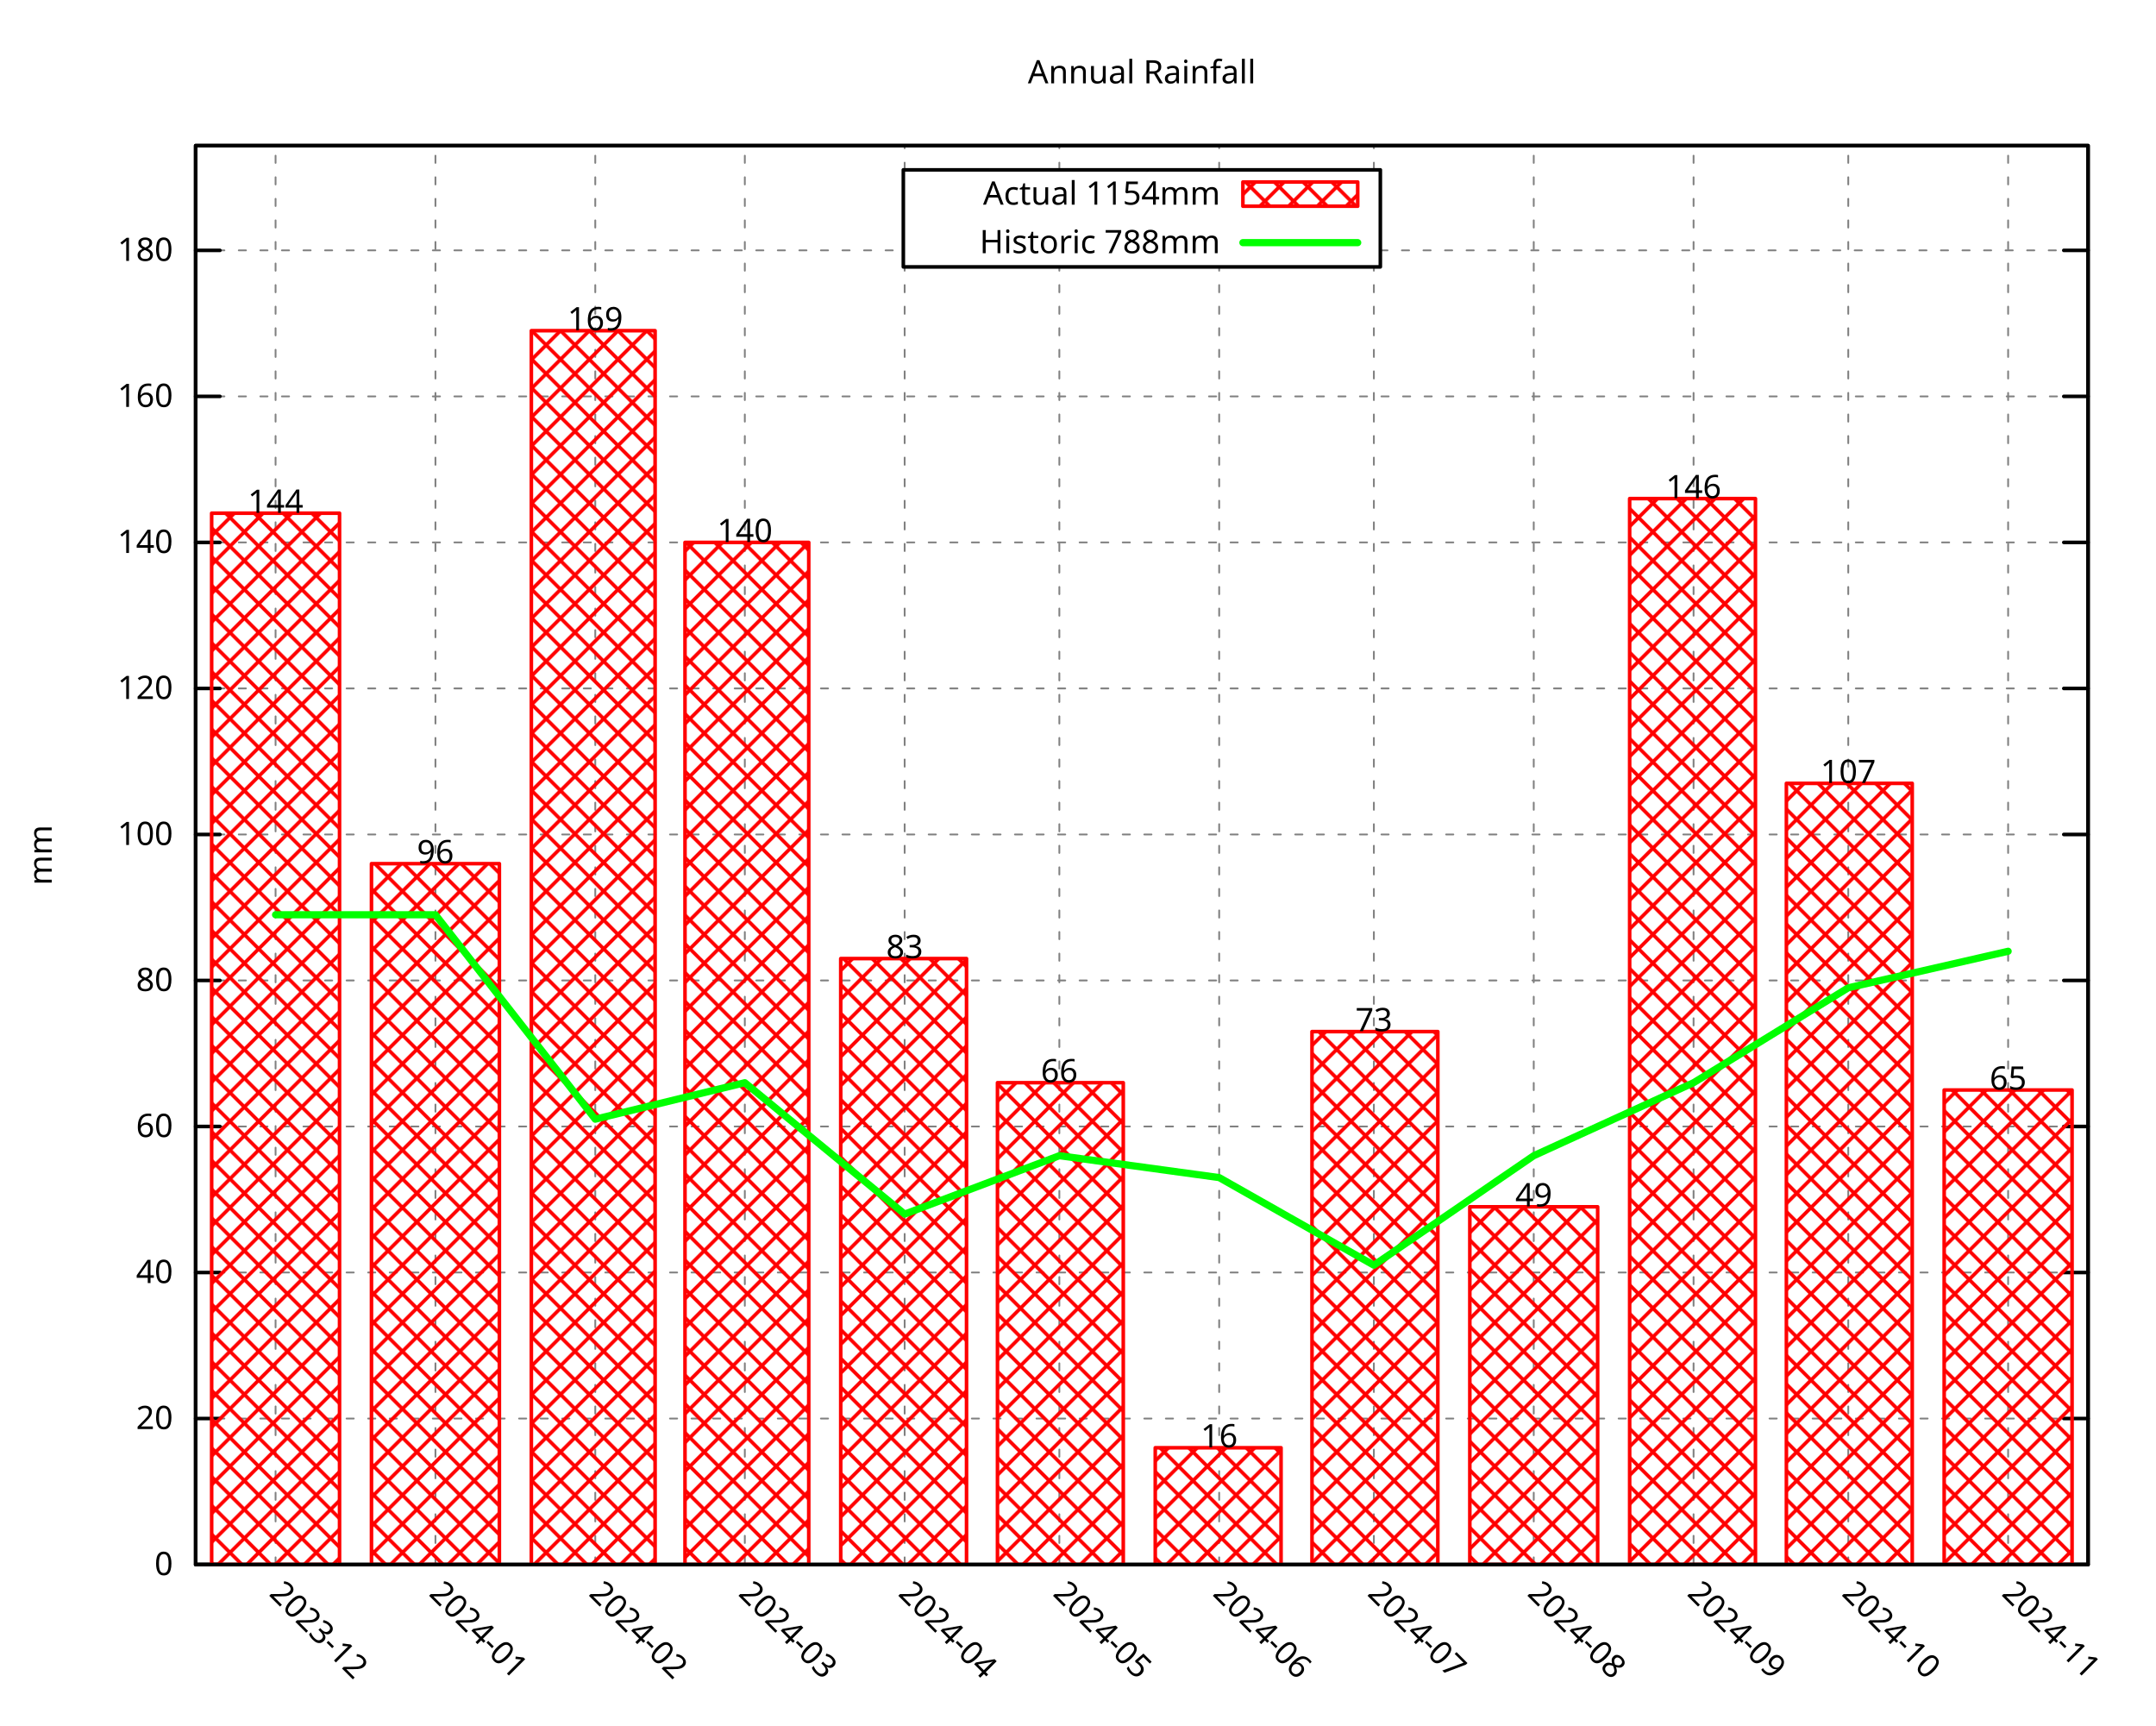
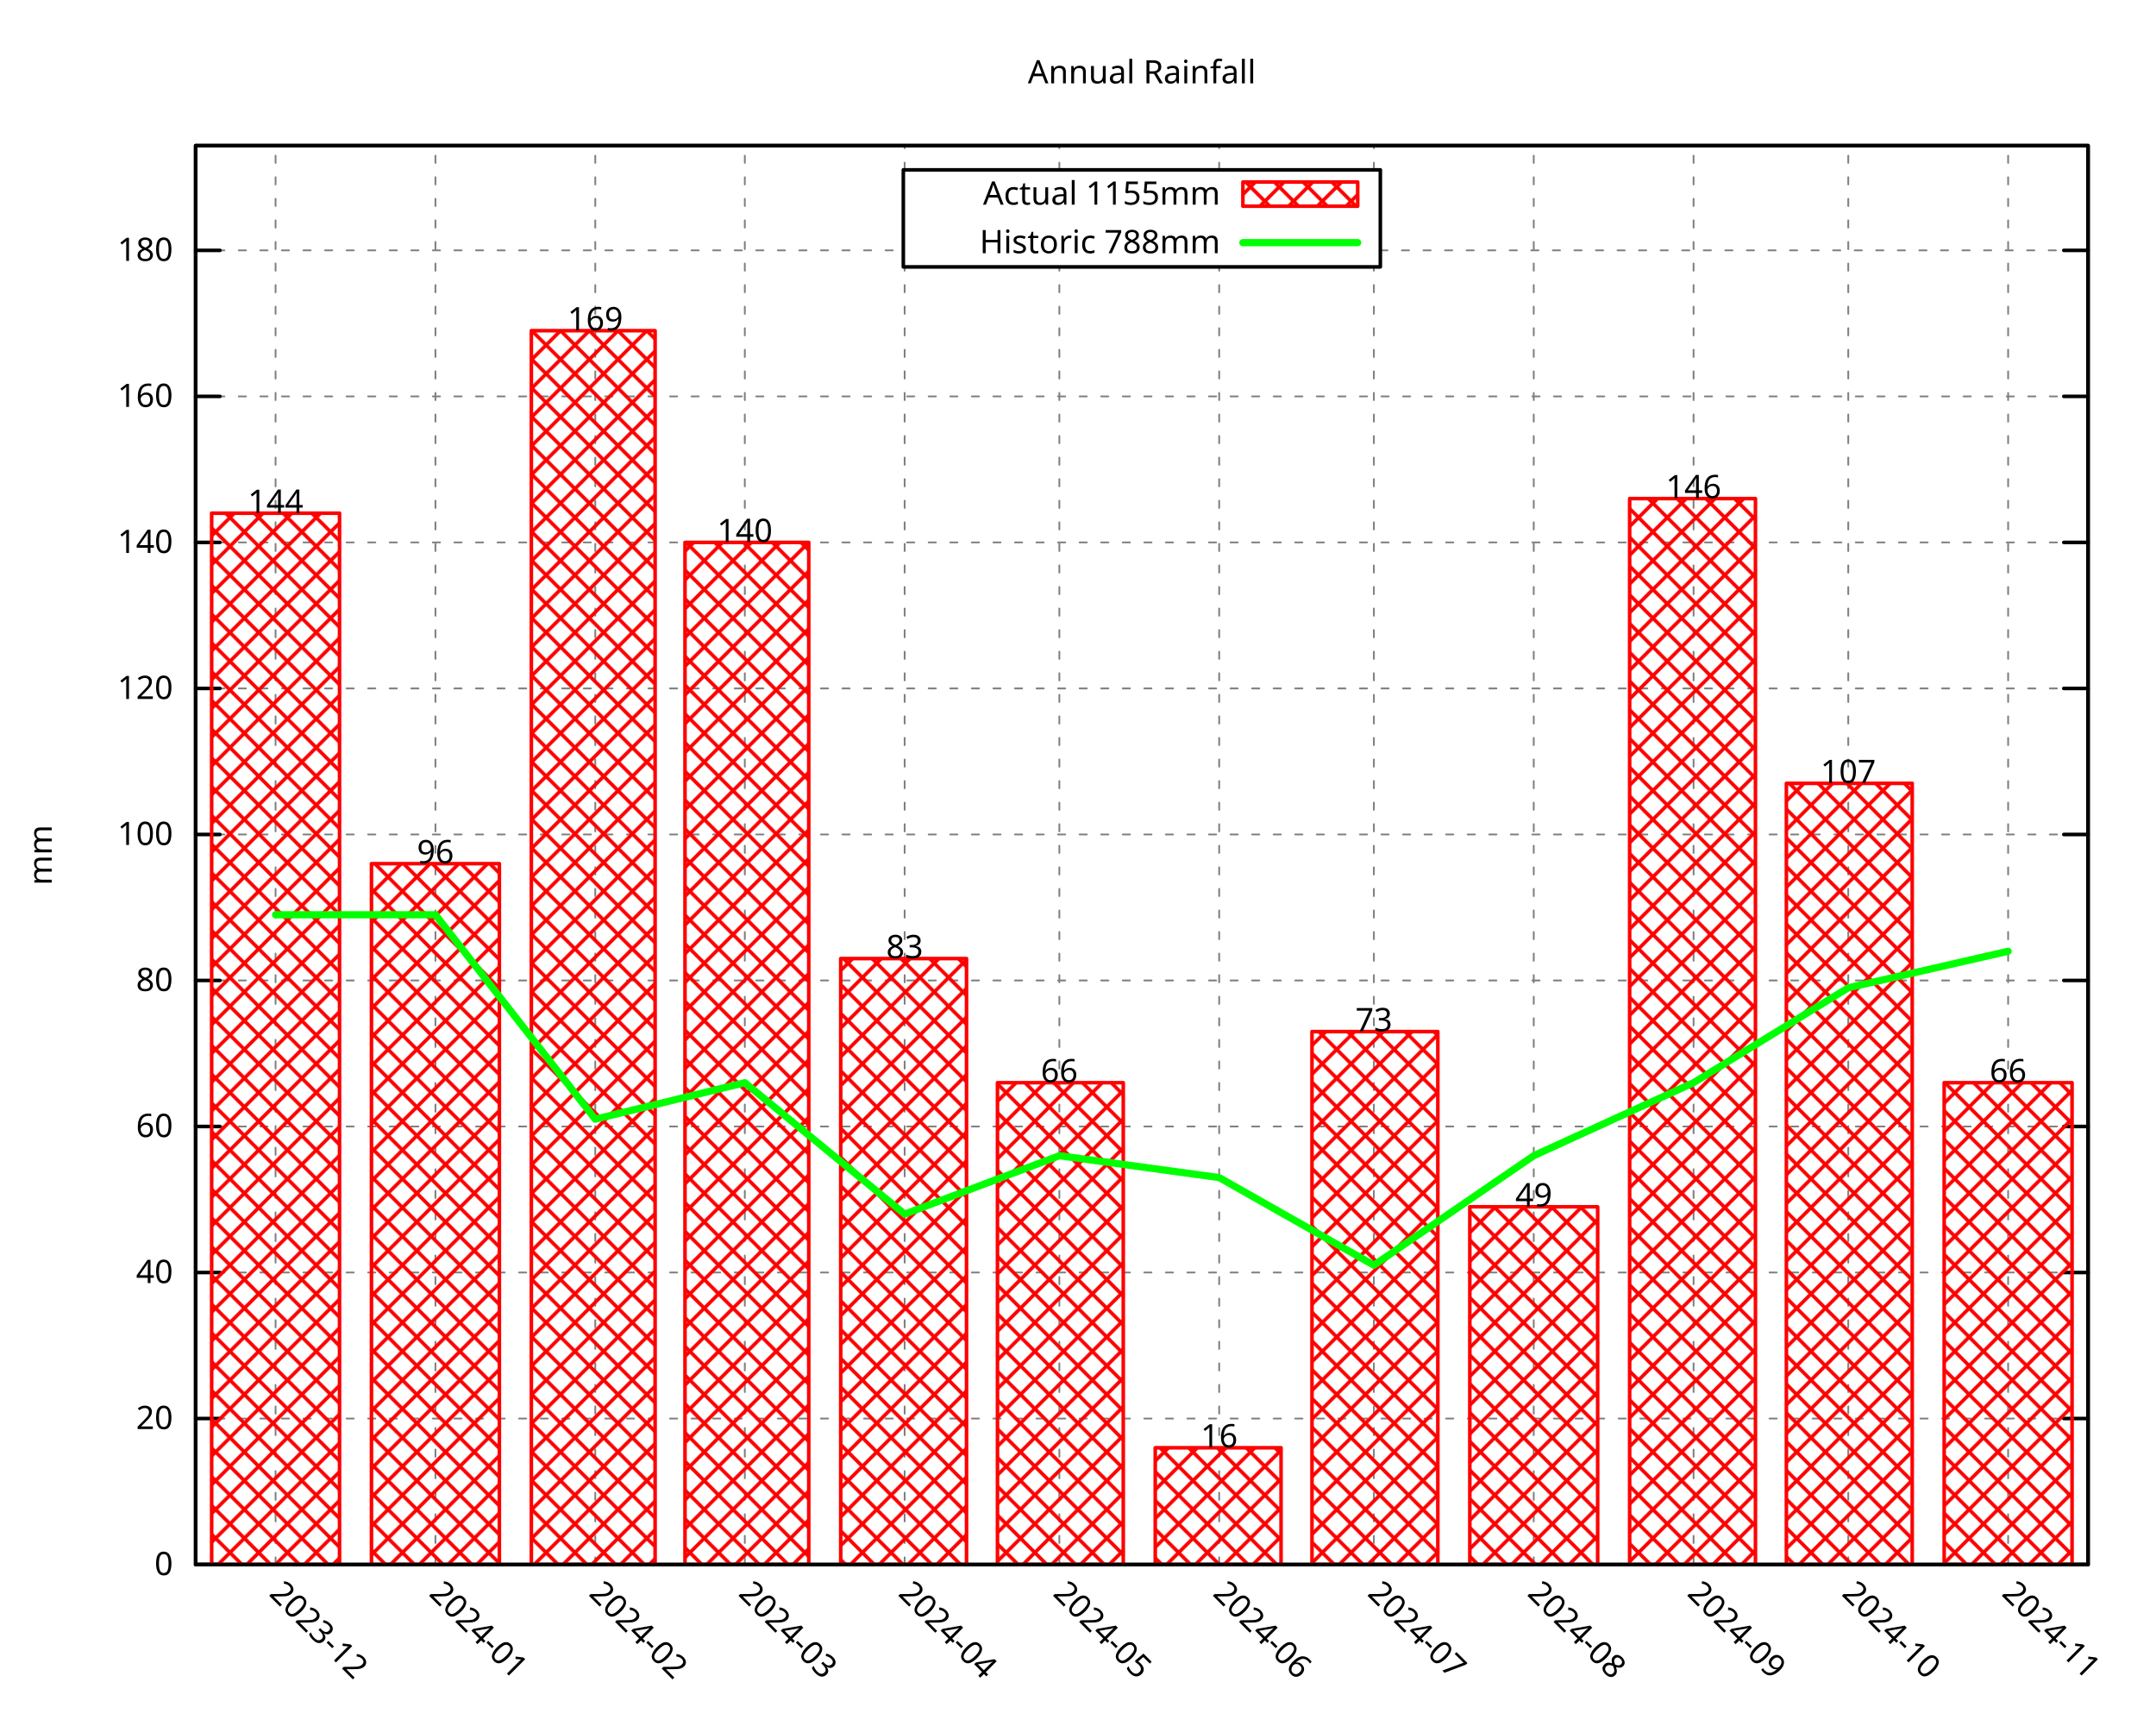
<svg xmlns="http://www.w3.org/2000/svg" xmlns:xlink="http://www.w3.org/1999/xlink" width="600" height="480" viewBox="0 0 600 480">
  <g id="gnuplot_canvas">
    <rect x="0" y="0" width="600" height="480" fill="none" />
    <defs>
      <circle id="gpDot" r="0.5" stroke-width="0.5" stroke="currentColor" />
      <path id="gpPt0" stroke-width="0.296" stroke="currentColor" d="M-1,0 h2 M0,-1 v2" />
      <path id="gpPt1" stroke-width="0.296" stroke="currentColor" d="M-1,-1 L1,1 M1,-1 L-1,1" />
      <path id="gpPt2" stroke-width="0.296" stroke="currentColor" d="M-1,0 L1,0 M0,-1 L0,1 M-1,-1 L1,1 M-1,1 L1,-1" />
      <rect id="gpPt3" stroke-width="0.296" stroke="currentColor" x="-1" y="-1" width="2" height="2" />
      <rect id="gpPt4" stroke-width="0.296" stroke="currentColor" fill="currentColor" x="-1" y="-1" width="2" height="2" />
      <circle id="gpPt5" stroke-width="0.296" stroke="currentColor" cx="0" cy="0" r="1" />
      <use xlink:href="#gpPt5" id="gpPt6" fill="currentColor" stroke="none" />
      <path id="gpPt7" stroke-width="0.296" stroke="currentColor" d="M0,-1.33 L-1.33,0.67 L1.33,0.67 z" />
      <use xlink:href="#gpPt7" id="gpPt8" fill="currentColor" stroke="none" />
      <use xlink:href="#gpPt7" id="gpPt9" stroke="currentColor" transform="rotate(180)" />
      <use xlink:href="#gpPt9" id="gpPt10" fill="currentColor" stroke="none" />
      <use xlink:href="#gpPt3" id="gpPt11" stroke="currentColor" transform="rotate(45)" />
      <use xlink:href="#gpPt11" id="gpPt12" fill="currentColor" stroke="none" />
      <path id="gpPt13" stroke-width="0.296" stroke="currentColor" d="M0,1.330 L1.265,0.411 L0.782,-1.067 L-0.782,-1.076 L-1.265,0.411 z" />
      <use xlink:href="#gpPt13" id="gpPt14" fill="currentColor" stroke="none" />
      <filter id="textbox" filterUnits="objectBoundingBox" x="0" y="0" height="1" width="1">
        <feFlood flood-color="white" flood-opacity="1" result="bgnd" />
        <feComposite in="SourceGraphic" in2="bgnd" operator="atop" />
      </filter>
      <filter id="greybox" filterUnits="objectBoundingBox" x="0" y="0" height="1" width="1">
        <feFlood flood-color="lightgrey" flood-opacity="1" result="grey" />
        <feComposite in="SourceGraphic" in2="grey" operator="atop" />
      </filter>
    </defs>
    <g fill="none" color="white" stroke="currentColor" stroke-width="1.00" stroke-linecap="round" stroke-linejoin="round">
</g>
    <g fill="none" color="black" stroke="currentColor" stroke-width="1.00" stroke-linecap="round" stroke-linejoin="round">
</g>
    <g fill="none" color="black" stroke="black" stroke-width="0.50" stroke-linecap="round" stroke-linejoin="round">
</g>
    <g fill="none" color="gray" stroke="currentColor" stroke-width="0.50" stroke-linecap="round" stroke-linejoin="round">
      <path stroke="gray" stroke-dasharray="2,4" class="gridline" d="M54.45,435.32 L581.09,435.32  " />
    </g>
    <g fill="none" color="gray" stroke="gray" stroke-width="1.00" stroke-linecap="round" stroke-linejoin="round">
</g>
    <g fill="none" color="black" stroke="currentColor" stroke-width="1.00" stroke-linecap="round" stroke-linejoin="round">
      <path stroke="black" d="M54.45,435.32 L61.20,435.32 M581.09,435.32 L574.34,435.32  " />
      <g transform="translate(48.15,438.25)" stroke="none" fill="black" font-family="Droid Sans" font-size="9.00" text-anchor="end">
        <text>
          <tspan font-family="Droid Sans"> 0</tspan>
        </text>
      </g>
    </g>
    <g fill="none" color="black" stroke="currentColor" stroke-width="1.00" stroke-linecap="round" stroke-linejoin="round">
</g>
    <g fill="none" color="black" stroke="black" stroke-width="0.50" stroke-linecap="round" stroke-linejoin="round">
</g>
    <g fill="none" color="gray" stroke="currentColor" stroke-width="0.50" stroke-linecap="round" stroke-linejoin="round">
      <path stroke="gray" stroke-dasharray="2,4" class="gridline" d="M54.45,394.69 L581.09,394.69  " />
    </g>
    <g fill="none" color="gray" stroke="gray" stroke-width="1.00" stroke-linecap="round" stroke-linejoin="round">
</g>
    <g fill="none" color="black" stroke="currentColor" stroke-width="1.00" stroke-linecap="round" stroke-linejoin="round">
      <path stroke="black" d="M54.45,394.69 L61.20,394.69 M581.09,394.69 L574.34,394.69  " />
      <g transform="translate(48.15,397.62)" stroke="none" fill="black" font-family="Droid Sans" font-size="9.00" text-anchor="end">
        <text>
          <tspan font-family="Droid Sans"> 20</tspan>
        </text>
      </g>
    </g>
    <g fill="none" color="black" stroke="currentColor" stroke-width="1.00" stroke-linecap="round" stroke-linejoin="round">
</g>
    <g fill="none" color="black" stroke="black" stroke-width="0.50" stroke-linecap="round" stroke-linejoin="round">
</g>
    <g fill="none" color="gray" stroke="currentColor" stroke-width="0.50" stroke-linecap="round" stroke-linejoin="round">
      <path stroke="gray" stroke-dasharray="2,4" class="gridline" d="M54.45,354.06 L581.09,354.06  " />
    </g>
    <g fill="none" color="gray" stroke="gray" stroke-width="1.00" stroke-linecap="round" stroke-linejoin="round">
</g>
    <g fill="none" color="black" stroke="currentColor" stroke-width="1.00" stroke-linecap="round" stroke-linejoin="round">
      <path stroke="black" d="M54.45,354.06 L61.20,354.06 M581.09,354.06 L574.34,354.06  " />
      <g transform="translate(48.15,356.99)" stroke="none" fill="black" font-family="Droid Sans" font-size="9.00" text-anchor="end">
        <text>
          <tspan font-family="Droid Sans"> 40</tspan>
        </text>
      </g>
    </g>
    <g fill="none" color="black" stroke="currentColor" stroke-width="1.00" stroke-linecap="round" stroke-linejoin="round">
</g>
    <g fill="none" color="black" stroke="black" stroke-width="0.50" stroke-linecap="round" stroke-linejoin="round">
</g>
    <g fill="none" color="gray" stroke="currentColor" stroke-width="0.50" stroke-linecap="round" stroke-linejoin="round">
      <path stroke="gray" stroke-dasharray="2,4" class="gridline" d="M54.45,313.43 L581.09,313.43  " />
    </g>
    <g fill="none" color="gray" stroke="gray" stroke-width="1.00" stroke-linecap="round" stroke-linejoin="round">
</g>
    <g fill="none" color="black" stroke="currentColor" stroke-width="1.00" stroke-linecap="round" stroke-linejoin="round">
      <path stroke="black" d="M54.45,313.43 L61.20,313.43 M581.09,313.43 L574.34,313.43  " />
      <g transform="translate(48.15,316.36)" stroke="none" fill="black" font-family="Droid Sans" font-size="9.00" text-anchor="end">
        <text>
          <tspan font-family="Droid Sans"> 60</tspan>
        </text>
      </g>
    </g>
    <g fill="none" color="black" stroke="currentColor" stroke-width="1.00" stroke-linecap="round" stroke-linejoin="round">
</g>
    <g fill="none" color="black" stroke="black" stroke-width="0.50" stroke-linecap="round" stroke-linejoin="round">
</g>
    <g fill="none" color="gray" stroke="currentColor" stroke-width="0.50" stroke-linecap="round" stroke-linejoin="round">
      <path stroke="gray" stroke-dasharray="2,4" class="gridline" d="M54.45,272.80 L581.09,272.80  " />
    </g>
    <g fill="none" color="gray" stroke="gray" stroke-width="1.00" stroke-linecap="round" stroke-linejoin="round">
</g>
    <g fill="none" color="black" stroke="currentColor" stroke-width="1.00" stroke-linecap="round" stroke-linejoin="round">
      <path stroke="black" d="M54.45,272.80 L61.20,272.80 M581.09,272.80 L574.34,272.80  " />
      <g transform="translate(48.15,275.73)" stroke="none" fill="black" font-family="Droid Sans" font-size="9.00" text-anchor="end">
        <text>
          <tspan font-family="Droid Sans"> 80</tspan>
        </text>
      </g>
    </g>
    <g fill="none" color="black" stroke="currentColor" stroke-width="1.00" stroke-linecap="round" stroke-linejoin="round">
</g>
    <g fill="none" color="black" stroke="black" stroke-width="0.50" stroke-linecap="round" stroke-linejoin="round">
</g>
    <g fill="none" color="gray" stroke="currentColor" stroke-width="0.50" stroke-linecap="round" stroke-linejoin="round">
      <path stroke="gray" stroke-dasharray="2,4" class="gridline" d="M54.45,232.18 L581.09,232.18  " />
    </g>
    <g fill="none" color="gray" stroke="gray" stroke-width="1.00" stroke-linecap="round" stroke-linejoin="round">
</g>
    <g fill="none" color="black" stroke="currentColor" stroke-width="1.00" stroke-linecap="round" stroke-linejoin="round">
      <path stroke="black" d="M54.45,232.18 L61.20,232.18 M581.09,232.18 L574.34,232.18  " />
      <g transform="translate(48.15,235.11)" stroke="none" fill="black" font-family="Droid Sans" font-size="9.00" text-anchor="end">
        <text>
          <tspan font-family="Droid Sans"> 100</tspan>
        </text>
      </g>
    </g>
    <g fill="none" color="black" stroke="currentColor" stroke-width="1.00" stroke-linecap="round" stroke-linejoin="round">
</g>
    <g fill="none" color="black" stroke="black" stroke-width="0.50" stroke-linecap="round" stroke-linejoin="round">
</g>
    <g fill="none" color="gray" stroke="currentColor" stroke-width="0.50" stroke-linecap="round" stroke-linejoin="round">
      <path stroke="gray" stroke-dasharray="2,4" class="gridline" d="M54.45,191.55 L581.09,191.55  " />
    </g>
    <g fill="none" color="gray" stroke="gray" stroke-width="1.00" stroke-linecap="round" stroke-linejoin="round">
</g>
    <g fill="none" color="black" stroke="currentColor" stroke-width="1.00" stroke-linecap="round" stroke-linejoin="round">
      <path stroke="black" d="M54.45,191.55 L61.20,191.55 M581.09,191.55 L574.34,191.55  " />
      <g transform="translate(48.15,194.48)" stroke="none" fill="black" font-family="Droid Sans" font-size="9.00" text-anchor="end">
        <text>
          <tspan font-family="Droid Sans"> 120</tspan>
        </text>
      </g>
    </g>
    <g fill="none" color="black" stroke="currentColor" stroke-width="1.00" stroke-linecap="round" stroke-linejoin="round">
</g>
    <g fill="none" color="black" stroke="black" stroke-width="0.50" stroke-linecap="round" stroke-linejoin="round">
</g>
    <g fill="none" color="gray" stroke="currentColor" stroke-width="0.50" stroke-linecap="round" stroke-linejoin="round">
      <path stroke="gray" stroke-dasharray="2,4" class="gridline" d="M54.45,150.92 L581.09,150.92  " />
    </g>
    <g fill="none" color="gray" stroke="gray" stroke-width="1.00" stroke-linecap="round" stroke-linejoin="round">
</g>
    <g fill="none" color="black" stroke="currentColor" stroke-width="1.00" stroke-linecap="round" stroke-linejoin="round">
      <path stroke="black" d="M54.45,150.92 L61.20,150.92 M581.09,150.92 L574.34,150.92  " />
      <g transform="translate(48.15,153.85)" stroke="none" fill="black" font-family="Droid Sans" font-size="9.00" text-anchor="end">
        <text>
          <tspan font-family="Droid Sans"> 140</tspan>
        </text>
      </g>
    </g>
    <g fill="none" color="black" stroke="currentColor" stroke-width="1.00" stroke-linecap="round" stroke-linejoin="round">
</g>
    <g fill="none" color="black" stroke="black" stroke-width="0.50" stroke-linecap="round" stroke-linejoin="round">
</g>
    <g fill="none" color="gray" stroke="currentColor" stroke-width="0.50" stroke-linecap="round" stroke-linejoin="round">
      <path stroke="gray" stroke-dasharray="2,4" class="gridline" d="M54.45,110.29 L581.09,110.29  " />
    </g>
    <g fill="none" color="gray" stroke="gray" stroke-width="1.00" stroke-linecap="round" stroke-linejoin="round">
</g>
    <g fill="none" color="black" stroke="currentColor" stroke-width="1.00" stroke-linecap="round" stroke-linejoin="round">
      <path stroke="black" d="M54.45,110.29 L61.20,110.29 M581.09,110.29 L574.34,110.29  " />
      <g transform="translate(48.15,113.22)" stroke="none" fill="black" font-family="Droid Sans" font-size="9.00" text-anchor="end">
        <text>
          <tspan font-family="Droid Sans"> 160</tspan>
        </text>
      </g>
    </g>
    <g fill="none" color="black" stroke="currentColor" stroke-width="1.00" stroke-linecap="round" stroke-linejoin="round">
</g>
    <g fill="none" color="black" stroke="black" stroke-width="0.50" stroke-linecap="round" stroke-linejoin="round">
</g>
    <g fill="none" color="gray" stroke="currentColor" stroke-width="0.50" stroke-linecap="round" stroke-linejoin="round">
      <path stroke="gray" stroke-dasharray="2,4" class="gridline" d="M54.45,69.66 L251.39,69.66 M384.14,69.66 L581.09,69.66  " />
    </g>
    <g fill="none" color="gray" stroke="gray" stroke-width="1.00" stroke-linecap="round" stroke-linejoin="round">
</g>
    <g fill="none" color="black" stroke="currentColor" stroke-width="1.00" stroke-linecap="round" stroke-linejoin="round">
      <path stroke="black" d="M54.45,69.66 L61.20,69.66 M581.09,69.66 L574.34,69.66  " />
      <g transform="translate(48.15,72.59)" stroke="none" fill="black" font-family="Droid Sans" font-size="9.00" text-anchor="end">
        <text>
          <tspan font-family="Droid Sans"> 180</tspan>
        </text>
      </g>
    </g>
    <g fill="none" color="black" stroke="currentColor" stroke-width="1.00" stroke-linecap="round" stroke-linejoin="round">
</g>
    <g fill="none" color="black" stroke="black" stroke-width="0.50" stroke-linecap="round" stroke-linejoin="round">
</g>
    <g fill="none" color="gray" stroke="currentColor" stroke-width="0.50" stroke-linecap="round" stroke-linejoin="round">
      <path stroke="gray" stroke-dasharray="2,4" class="gridline" d="M76.69,435.32 L76.69,40.51  " />
    </g>
    <g fill="none" color="gray" stroke="gray" stroke-width="1.00" stroke-linecap="round" stroke-linejoin="round">
</g>
    <g fill="none" color="black" stroke="currentColor" stroke-width="1.00" stroke-linecap="round" stroke-linejoin="round">
      <path stroke="black" d="M76.69,435.32 M76.69,40.51  " />
      <g transform="translate(74.62,443.69) rotate(45.00)" stroke="none" fill="black" font-family="Droid Sans" font-size="9.00" text-anchor="start">
        <text>
          <tspan font-family="Droid Sans">2023-12</tspan>
        </text>
      </g>
    </g>
    <g fill="none" color="black" stroke="currentColor" stroke-width="1.00" stroke-linecap="round" stroke-linejoin="round">
</g>
    <g fill="none" color="black" stroke="black" stroke-width="0.50" stroke-linecap="round" stroke-linejoin="round">
</g>
    <g fill="none" color="gray" stroke="currentColor" stroke-width="0.50" stroke-linecap="round" stroke-linejoin="round">
      <path stroke="gray" stroke-dasharray="2,4" class="gridline" d="M121.18,435.32 L121.18,40.51  " />
    </g>
    <g fill="none" color="gray" stroke="gray" stroke-width="1.00" stroke-linecap="round" stroke-linejoin="round">
</g>
    <g fill="none" color="black" stroke="currentColor" stroke-width="1.00" stroke-linecap="round" stroke-linejoin="round">
      <path stroke="black" d="M121.18,435.32 M121.18,40.51  " />
      <g transform="translate(119.11,443.69) rotate(45.00)" stroke="none" fill="black" font-family="Droid Sans" font-size="9.00" text-anchor="start">
        <text>
          <tspan font-family="Droid Sans">2024-01</tspan>
        </text>
      </g>
    </g>
    <g fill="none" color="black" stroke="currentColor" stroke-width="1.00" stroke-linecap="round" stroke-linejoin="round">
</g>
    <g fill="none" color="black" stroke="black" stroke-width="0.50" stroke-linecap="round" stroke-linejoin="round">
</g>
    <g fill="none" color="gray" stroke="currentColor" stroke-width="0.50" stroke-linecap="round" stroke-linejoin="round">
      <path stroke="gray" stroke-dasharray="2,4" class="gridline" d="M165.66,435.32 L165.66,40.51  " />
    </g>
    <g fill="none" color="gray" stroke="gray" stroke-width="1.00" stroke-linecap="round" stroke-linejoin="round">
</g>
    <g fill="none" color="black" stroke="currentColor" stroke-width="1.00" stroke-linecap="round" stroke-linejoin="round">
      <path stroke="black" d="M165.66,435.32 M165.66,40.51  " />
      <g transform="translate(163.59,443.69) rotate(45.00)" stroke="none" fill="black" font-family="Droid Sans" font-size="9.00" text-anchor="start">
        <text>
          <tspan font-family="Droid Sans">2024-02</tspan>
        </text>
      </g>
    </g>
    <g fill="none" color="black" stroke="currentColor" stroke-width="1.00" stroke-linecap="round" stroke-linejoin="round">
</g>
    <g fill="none" color="black" stroke="black" stroke-width="0.50" stroke-linecap="round" stroke-linejoin="round">
</g>
    <g fill="none" color="gray" stroke="currentColor" stroke-width="0.50" stroke-linecap="round" stroke-linejoin="round">
      <path stroke="gray" stroke-dasharray="2,4" class="gridline" d="M207.28,435.32 L207.28,40.51  " />
    </g>
    <g fill="none" color="gray" stroke="gray" stroke-width="1.00" stroke-linecap="round" stroke-linejoin="round">
</g>
    <g fill="none" color="black" stroke="currentColor" stroke-width="1.00" stroke-linecap="round" stroke-linejoin="round">
      <path stroke="black" d="M207.28,435.32 M207.28,40.51  " />
      <g transform="translate(205.21,443.69) rotate(45.00)" stroke="none" fill="black" font-family="Droid Sans" font-size="9.00" text-anchor="start">
        <text>
          <tspan font-family="Droid Sans">2024-03</tspan>
        </text>
      </g>
    </g>
    <g fill="none" color="black" stroke="currentColor" stroke-width="1.00" stroke-linecap="round" stroke-linejoin="round">
</g>
    <g fill="none" color="black" stroke="black" stroke-width="0.50" stroke-linecap="round" stroke-linejoin="round">
</g>
    <g fill="none" color="gray" stroke="currentColor" stroke-width="0.50" stroke-linecap="round" stroke-linejoin="round">
      <path stroke="gray" stroke-dasharray="2,4" class="gridline" d="M251.76,435.32 L251.76,74.26 M251.76,47.26 L251.76,40.51  " />
    </g>
    <g fill="none" color="gray" stroke="gray" stroke-width="1.00" stroke-linecap="round" stroke-linejoin="round">
</g>
    <g fill="none" color="black" stroke="currentColor" stroke-width="1.00" stroke-linecap="round" stroke-linejoin="round">
      <path stroke="black" d="M251.76,435.32 M251.76,40.51  " />
      <g transform="translate(249.69,443.69) rotate(45.00)" stroke="none" fill="black" font-family="Droid Sans" font-size="9.00" text-anchor="start">
        <text>
          <tspan font-family="Droid Sans">2024-04</tspan>
        </text>
      </g>
    </g>
    <g fill="none" color="black" stroke="currentColor" stroke-width="1.00" stroke-linecap="round" stroke-linejoin="round">
</g>
    <g fill="none" color="black" stroke="black" stroke-width="0.50" stroke-linecap="round" stroke-linejoin="round">
</g>
    <g fill="none" color="gray" stroke="currentColor" stroke-width="0.50" stroke-linecap="round" stroke-linejoin="round">
      <path stroke="gray" stroke-dasharray="2,4" class="gridline" d="M294.81,435.32 L294.81,74.26 M294.81,47.26 L294.81,40.51  " />
    </g>
    <g fill="none" color="gray" stroke="gray" stroke-width="1.00" stroke-linecap="round" stroke-linejoin="round">
</g>
    <g fill="none" color="black" stroke="currentColor" stroke-width="1.00" stroke-linecap="round" stroke-linejoin="round">
      <path stroke="black" d="M294.81,435.32 M294.81,40.51  " />
      <g transform="translate(292.74,443.69) rotate(45.00)" stroke="none" fill="black" font-family="Droid Sans" font-size="9.00" text-anchor="start">
        <text>
          <tspan font-family="Droid Sans">2024-05</tspan>
        </text>
      </g>
    </g>
    <g fill="none" color="black" stroke="currentColor" stroke-width="1.00" stroke-linecap="round" stroke-linejoin="round">
</g>
    <g fill="none" color="black" stroke="black" stroke-width="0.50" stroke-linecap="round" stroke-linejoin="round">
</g>
    <g fill="none" color="gray" stroke="currentColor" stroke-width="0.50" stroke-linecap="round" stroke-linejoin="round">
      <path stroke="gray" stroke-dasharray="2,4" class="gridline" d="M339.29,435.32 L339.29,74.26 M339.29,47.26 L339.29,40.51  " />
    </g>
    <g fill="none" color="gray" stroke="gray" stroke-width="1.00" stroke-linecap="round" stroke-linejoin="round">
</g>
    <g fill="none" color="black" stroke="currentColor" stroke-width="1.00" stroke-linecap="round" stroke-linejoin="round">
      <path stroke="black" d="M339.29,435.32 M339.29,40.51  " />
      <g transform="translate(337.22,443.69) rotate(45.00)" stroke="none" fill="black" font-family="Droid Sans" font-size="9.00" text-anchor="start">
        <text>
          <tspan font-family="Droid Sans">2024-06</tspan>
        </text>
      </g>
    </g>
    <g fill="none" color="black" stroke="currentColor" stroke-width="1.00" stroke-linecap="round" stroke-linejoin="round">
</g>
    <g fill="none" color="black" stroke="black" stroke-width="0.50" stroke-linecap="round" stroke-linejoin="round">
</g>
    <g fill="none" color="gray" stroke="currentColor" stroke-width="0.50" stroke-linecap="round" stroke-linejoin="round">
      <path stroke="gray" stroke-dasharray="2,4" class="gridline" d="M382.34,435.32 L382.34,74.26 M382.34,47.26 L382.34,40.51  " />
    </g>
    <g fill="none" color="gray" stroke="gray" stroke-width="1.00" stroke-linecap="round" stroke-linejoin="round">
</g>
    <g fill="none" color="black" stroke="currentColor" stroke-width="1.00" stroke-linecap="round" stroke-linejoin="round">
      <path stroke="black" d="M382.34,435.32 M382.34,40.51  " />
      <g transform="translate(380.27,443.69) rotate(45.00)" stroke="none" fill="black" font-family="Droid Sans" font-size="9.00" text-anchor="start">
        <text>
          <tspan font-family="Droid Sans">2024-07</tspan>
        </text>
      </g>
    </g>
    <g fill="none" color="black" stroke="currentColor" stroke-width="1.00" stroke-linecap="round" stroke-linejoin="round">
</g>
    <g fill="none" color="black" stroke="black" stroke-width="0.50" stroke-linecap="round" stroke-linejoin="round">
</g>
    <g fill="none" color="gray" stroke="currentColor" stroke-width="0.50" stroke-linecap="round" stroke-linejoin="round">
      <path stroke="gray" stroke-dasharray="2,4" class="gridline" d="M426.83,435.32 L426.83,40.51  " />
    </g>
    <g fill="none" color="gray" stroke="gray" stroke-width="1.00" stroke-linecap="round" stroke-linejoin="round">
</g>
    <g fill="none" color="black" stroke="currentColor" stroke-width="1.00" stroke-linecap="round" stroke-linejoin="round">
      <path stroke="black" d="M426.83,435.32 M426.83,40.51  " />
      <g transform="translate(424.76,443.69) rotate(45.00)" stroke="none" fill="black" font-family="Droid Sans" font-size="9.00" text-anchor="start">
        <text>
          <tspan font-family="Droid Sans">2024-08</tspan>
        </text>
      </g>
    </g>
    <g fill="none" color="black" stroke="currentColor" stroke-width="1.00" stroke-linecap="round" stroke-linejoin="round">
</g>
    <g fill="none" color="black" stroke="black" stroke-width="0.50" stroke-linecap="round" stroke-linejoin="round">
</g>
    <g fill="none" color="gray" stroke="currentColor" stroke-width="0.50" stroke-linecap="round" stroke-linejoin="round">
      <path stroke="gray" stroke-dasharray="2,4" class="gridline" d="M471.31,435.32 L471.31,40.51  " />
    </g>
    <g fill="none" color="gray" stroke="gray" stroke-width="1.00" stroke-linecap="round" stroke-linejoin="round">
</g>
    <g fill="none" color="black" stroke="currentColor" stroke-width="1.00" stroke-linecap="round" stroke-linejoin="round">
      <path stroke="black" d="M471.31,435.32 M471.31,40.51  " />
      <g transform="translate(469.24,443.69) rotate(45.00)" stroke="none" fill="black" font-family="Droid Sans" font-size="9.00" text-anchor="start">
        <text>
          <tspan font-family="Droid Sans">2024-09</tspan>
        </text>
      </g>
    </g>
    <g fill="none" color="black" stroke="currentColor" stroke-width="1.00" stroke-linecap="round" stroke-linejoin="round">
</g>
    <g fill="none" color="black" stroke="black" stroke-width="0.50" stroke-linecap="round" stroke-linejoin="round">
</g>
    <g fill="none" color="gray" stroke="currentColor" stroke-width="0.50" stroke-linecap="round" stroke-linejoin="round">
      <path stroke="gray" stroke-dasharray="2,4" class="gridline" d="M514.36,435.32 L514.36,40.51  " />
    </g>
    <g fill="none" color="gray" stroke="gray" stroke-width="1.00" stroke-linecap="round" stroke-linejoin="round">
</g>
    <g fill="none" color="black" stroke="currentColor" stroke-width="1.00" stroke-linecap="round" stroke-linejoin="round">
      <path stroke="black" d="M514.36,435.32 M514.36,40.51  " />
      <g transform="translate(512.29,443.69) rotate(45.00)" stroke="none" fill="black" font-family="Droid Sans" font-size="9.00" text-anchor="start">
        <text>
          <tspan font-family="Droid Sans">2024-10</tspan>
        </text>
      </g>
    </g>
    <g fill="none" color="black" stroke="currentColor" stroke-width="1.00" stroke-linecap="round" stroke-linejoin="round">
</g>
    <g fill="none" color="black" stroke="black" stroke-width="0.50" stroke-linecap="round" stroke-linejoin="round">
</g>
    <g fill="none" color="gray" stroke="currentColor" stroke-width="0.50" stroke-linecap="round" stroke-linejoin="round">
      <path stroke="gray" stroke-dasharray="2,4" class="gridline" d="M558.85,435.32 L558.85,40.51  " />
    </g>
    <g fill="none" color="gray" stroke="gray" stroke-width="1.00" stroke-linecap="round" stroke-linejoin="round">
</g>
    <g fill="none" color="black" stroke="currentColor" stroke-width="1.00" stroke-linecap="round" stroke-linejoin="round">
      <path stroke="black" d="M558.85,435.32 M558.85,40.51  " />
      <g transform="translate(556.78,443.69) rotate(45.00)" stroke="none" fill="black" font-family="Droid Sans" font-size="9.00" text-anchor="start">
        <text>
          <tspan font-family="Droid Sans">2024-11</tspan>
        </text>
      </g>
    </g>
    <g fill="none" color="black" stroke="currentColor" stroke-width="1.00" stroke-linecap="round" stroke-linejoin="round">
</g>
    <g fill="none" color="black" stroke="currentColor" stroke-width="1.00" stroke-linecap="round" stroke-linejoin="round">
      <path stroke="black" d="M54.45,40.51 L54.45,435.32 L581.09,435.32 L581.09,40.51 L54.45,40.51 Z  " />
    </g>
    <g fill="none" color="black" stroke="currentColor" stroke-width="1.00" stroke-linecap="round" stroke-linejoin="round">
</g>
    <g fill="none" color="black" stroke="currentColor" stroke-width="1.00" stroke-linecap="round" stroke-linejoin="round">
      <path stroke="black" d="M251.39,74.26 L251.39,47.26 L384.14,47.26 L384.14,74.26 L251.39,74.26 Z  " />
    </g>
    <g id="gnuplot_plot_1">
      <g fill="none" color="black" stroke="currentColor" stroke-width="1.00" stroke-linecap="round" stroke-linejoin="round">
        <g transform="translate(339.59,56.94)" stroke="none" fill="black" font-family="Droid Sans" font-size="9.00" text-anchor="end">
          <text>
-             <tspan font-family="Droid Sans">Actual 1154mm</tspan>
+             <tspan font-family="Droid Sans">Actual 1155mm</tspan>
          </text>
        </g>
      </g>
      <g fill="none" color="black" stroke="currentColor" stroke-width="1.00" stroke-linecap="round" stroke-linejoin="round">
        <defs>
          <pattern id="gpPat1" patternUnits="userSpaceOnUse" x="0" y="0" width="8" height="8">
            <path style="fill:none; stroke:rgb(255,0,0)" d="M0,0 L8,8 M0,8 L8,0" />
          </pattern>
        </defs>
        <g stroke="none" shape-rendering="crispEdges">
          <polygon fill="url(#gpPat1)" points="345.89,57.38 377.84,57.38 377.84,50.63 345.89,50.63 " />
        </g>
        <path stroke="rgb(255,   0,   0)" d="M345.89,57.38 L377.84,57.38 L377.84,50.64 L345.89,50.64 L345.89,57.38 Z  " />
      </g>
      <g fill="none" color="black" stroke="currentColor" stroke-width="1.00" stroke-linecap="round" stroke-linejoin="round">
        <defs>
          <pattern id="gpPat2" patternUnits="userSpaceOnUse" x="0" y="0" width="8" height="8">
            <path style="fill:none; stroke:rgb(255,0,0)" d="M0,0 L8,8 M0,8 L8,0" />
          </pattern>
        </defs>
        <g stroke="none" shape-rendering="crispEdges">
          <polygon fill="url(#gpPat2)" points="58.90,435.32 94.50,435.32 94.50,142.78 58.90,142.78 " />
        </g>
        <path stroke="rgb(255,   0,   0)" d="M58.90,435.32 L58.90,142.79 L94.49,142.79 L94.49,435.32 L58.90,435.32 Z  " />
        <g stroke="none" shape-rendering="crispEdges">
          <polygon fill="url(#gpPat2)" points="103.38,435.32 138.98,435.32 138.98,240.29 103.38,240.29 " />
        </g>
        <path stroke="rgb(255,   0,   0)" d="M103.38,435.32 L103.38,240.30 L138.97,240.30 L138.97,435.32 L103.38,435.32 Z  " />
        <g stroke="none" shape-rendering="crispEdges">
          <polygon fill="url(#gpPat2)" points="147.87,435.32 182.32,435.32 182.32,92.00 147.87,92.00 " />
        </g>
        <path stroke="rgb(255,   0,   0)" d="M147.87,435.32 L147.87,92.01 L182.31,92.01 L182.31,435.32 L147.87,435.32 Z  " />
        <g stroke="none" shape-rendering="crispEdges">
          <polygon fill="url(#gpPat2)" points="190.63,435.32 225.08,435.32 225.08,150.91 190.63,150.91 " />
        </g>
        <path stroke="rgb(255,   0,   0)" d="M190.63,435.32 L190.63,150.92 L225.07,150.92 L225.07,435.32 L190.63,435.32 Z  " />
        <g stroke="none" shape-rendering="crispEdges">
          <polygon fill="url(#gpPat2)" points="233.97,435.32 268.99,435.32 268.99,266.70 233.97,266.70 " />
        </g>
        <path stroke="rgb(255,   0,   0)" d="M233.97,435.32 L233.97,266.71 L268.98,266.71 L268.98,435.32 L233.97,435.32 Z  " />
        <g stroke="none" shape-rendering="crispEdges">
          <polygon fill="url(#gpPat2)" points="277.59,435.32 312.61,435.32 312.61,301.24 277.59,301.24 " />
        </g>
        <path stroke="rgb(255,   0,   0)" d="M277.59,435.32 L277.59,301.25 L312.60,301.25 L312.60,435.32 L277.59,435.32 Z  " />
        <g stroke="none" shape-rendering="crispEdges">
          <polygon fill="url(#gpPat2)" points="321.50,435.32 356.52,435.32 356.52,402.81 321.50,402.81 " />
        </g>
        <path stroke="rgb(255,   0,   0)" d="M321.50,435.32 L321.50,402.82 L356.51,402.82 L356.51,435.32 L321.50,435.32 Z  " />
        <g stroke="none" shape-rendering="crispEdges">
          <polygon fill="url(#gpPat2)" points="365.12,435.32 400.15,435.32 400.15,287.02 365.12,287.02 " />
        </g>
        <path stroke="rgb(255,   0,   0)" d="M365.12,435.32 L365.12,287.03 L400.14,287.03 L400.14,435.32 L365.12,435.32 Z  " />
        <g stroke="none" shape-rendering="crispEdges">
          <polygon fill="url(#gpPat2)" points="409.04,435.32 444.63,435.32 444.63,335.77 409.04,335.77 " />
        </g>
        <path stroke="rgb(255,   0,   0)" d="M409.04,435.32 L409.04,335.78 L444.62,335.78 L444.62,435.32 L409.04,435.32 Z  " />
        <g stroke="none" shape-rendering="crispEdges">
          <polygon fill="url(#gpPat2)" points="453.52,435.32 488.54,435.32 488.54,138.72 453.52,138.72 " />
        </g>
        <path stroke="rgb(255,   0,   0)" d="M453.52,435.32 L453.52,138.73 L488.53,138.73 L488.53,435.32 L453.52,435.32 Z  " />
        <g stroke="none" shape-rendering="crispEdges">
          <polygon fill="url(#gpPat2)" points="497.14,435.32 532.17,435.32 532.17,217.95 497.14,217.95 " />
        </g>
        <path stroke="rgb(255,   0,   0)" d="M497.14,435.32 L497.14,217.96 L532.16,217.96 L532.16,435.32 L497.14,435.32 Z  " />
        <g stroke="none" shape-rendering="crispEdges">
-           <polygon fill="url(#gpPat2)" points="541.05,435.32 576.65,435.32 576.65,303.27 541.05,303.27 " />
-         </g>
-         <path stroke="rgb(255,   0,   0)" d="M541.05,435.32 L541.05,303.28 L576.64,303.28 L576.64,435.32 L541.05,435.32 Z  " />
+           <polygon fill="url(#gpPat2)" points="541.05,435.32 576.65,435.32 576.65,301.24 541.05,301.24 " />
+         </g>
+         <path stroke="rgb(255,   0,   0)" d="M541.05,435.32 L541.05,301.25 L576.64,301.25 L576.64,435.32 L541.05,435.32 Z  " />
      </g>
    </g>
    <g id="gnuplot_plot_2" fill="none">
      <g fill="none" color="black" stroke="currentColor" stroke-width="1.00" stroke-linecap="round" stroke-linejoin="round">
        <g transform="translate(76.69,142.68)" stroke="none" fill="black" font-family="Droid Sans" font-size="9.00" text-anchor="middle">
          <text>
            <tspan font-family="Droid Sans">144</tspan>
          </text>
        </g>
        <g transform="translate(121.18,240.18)" stroke="none" fill="black" font-family="Droid Sans" font-size="9.00" text-anchor="middle">
          <text>
            <tspan font-family="Droid Sans">96</tspan>
          </text>
        </g>
        <g transform="translate(165.66,91.89)" stroke="none" fill="black" font-family="Droid Sans" font-size="9.00" text-anchor="middle">
          <text>
            <tspan font-family="Droid Sans">169</tspan>
          </text>
        </g>
        <g transform="translate(207.28,150.80)" stroke="none" fill="black" font-family="Droid Sans" font-size="9.00" text-anchor="middle">
          <text>
            <tspan font-family="Droid Sans">140</tspan>
          </text>
        </g>
        <g transform="translate(251.76,266.59)" stroke="none" fill="black" font-family="Droid Sans" font-size="9.00" text-anchor="middle">
          <text>
            <tspan font-family="Droid Sans">83</tspan>
          </text>
        </g>
        <g transform="translate(294.81,301.13)" stroke="none" fill="black" font-family="Droid Sans" font-size="9.00" text-anchor="middle">
          <text>
            <tspan font-family="Droid Sans">66</tspan>
          </text>
        </g>
        <g transform="translate(339.29,402.70)" stroke="none" fill="black" font-family="Droid Sans" font-size="9.00" text-anchor="middle">
          <text>
            <tspan font-family="Droid Sans">16</tspan>
          </text>
        </g>
        <g transform="translate(382.34,286.91)" stroke="none" fill="black" font-family="Droid Sans" font-size="9.00" text-anchor="middle">
          <text>
            <tspan font-family="Droid Sans">73</tspan>
          </text>
        </g>
        <g transform="translate(426.83,335.66)" stroke="none" fill="black" font-family="Droid Sans" font-size="9.00" text-anchor="middle">
          <text>
            <tspan font-family="Droid Sans">49</tspan>
          </text>
        </g>
        <g transform="translate(471.31,138.61)" stroke="none" fill="black" font-family="Droid Sans" font-size="9.00" text-anchor="middle">
          <text>
            <tspan font-family="Droid Sans">146</tspan>
          </text>
        </g>
        <g transform="translate(514.36,217.84)" stroke="none" fill="black" font-family="Droid Sans" font-size="9.00" text-anchor="middle">
          <text>
            <tspan font-family="Droid Sans">107</tspan>
          </text>
        </g>
-         <g transform="translate(558.85,303.16)" stroke="none" fill="black" font-family="Droid Sans" font-size="9.00" text-anchor="middle">
-           <text>
-             <tspan font-family="Droid Sans">65</tspan>
+         <g transform="translate(558.85,301.13)" stroke="none" fill="black" font-family="Droid Sans" font-size="9.00" text-anchor="middle">
+           <text>
+             <tspan font-family="Droid Sans">66</tspan>
          </text>
        </g>
      </g>
    </g>
    <g id="gnuplot_plot_3">
      <g fill="none" color="white" stroke="black" stroke-width="2.00" stroke-linecap="round" stroke-linejoin="round">
</g>
      <g fill="none" color="black" stroke="currentColor" stroke-width="2.00" stroke-linecap="round" stroke-linejoin="round">
        <g transform="translate(339.59,70.44)" stroke="none" fill="black" font-family="Droid Sans" font-size="9.00" text-anchor="end">
          <text>
            <tspan font-family="Droid Sans">Historic 788mm</tspan>
          </text>
        </g>
      </g>
      <g fill="none" color="black" stroke="currentColor" stroke-width="2.00" stroke-linecap="round" stroke-linejoin="round">
        <path stroke="rgb(  0, 255,   0)" d="M345.89,67.51 L377.84,67.51 M76.69,254.52 L121.18,254.52 L165.66,311.40 L207.28,301.25 L251.76,337.81 L294.81,321.56   L339.29,327.65 L382.34,352.03 L426.83,321.56 L471.31,301.25 L514.36,274.84 L558.85,264.68  " />
      </g>
    </g>
    <g fill="none" color="black" stroke="currentColor" stroke-width="2.00" stroke-linecap="round" stroke-linejoin="round">
</g>
    <g fill="none" color="black" stroke="black" stroke-width="1.00" stroke-linecap="round" stroke-linejoin="round">
</g>
    <g fill="none" color="black" stroke="currentColor" stroke-width="1.00" stroke-linecap="round" stroke-linejoin="round">
      <path stroke="black" d="M54.45,40.51 L54.45,435.32 L581.09,435.32 L581.09,40.51 L54.45,40.51 Z  " />
      <g transform="translate(14.39,237.92) rotate(270.00)" stroke="none" fill="black" font-family="Droid Sans" font-size="9.00" text-anchor="middle">
        <text>
          <tspan font-family="Droid Sans">mm</tspan>
        </text>
      </g>
    </g>
    <g fill="none" color="black" stroke="currentColor" stroke-width="1.00" stroke-linecap="round" stroke-linejoin="round">
</g>
    <g fill="none" color="black" stroke="currentColor" stroke-width="1.00" stroke-linecap="round" stroke-linejoin="round">
      <g transform="translate(317.77,23.19)" stroke="none" fill="black" font-family="Droid Sans" font-size="9.00" text-anchor="middle">
        <text>
          <tspan font-family="Droid Sans">Annual Rainfall</tspan>
        </text>
      </g>
    </g>
    <g fill="none" color="black" stroke="currentColor" stroke-width="1.00" stroke-linecap="round" stroke-linejoin="round">
</g>
  </g>
</svg>
